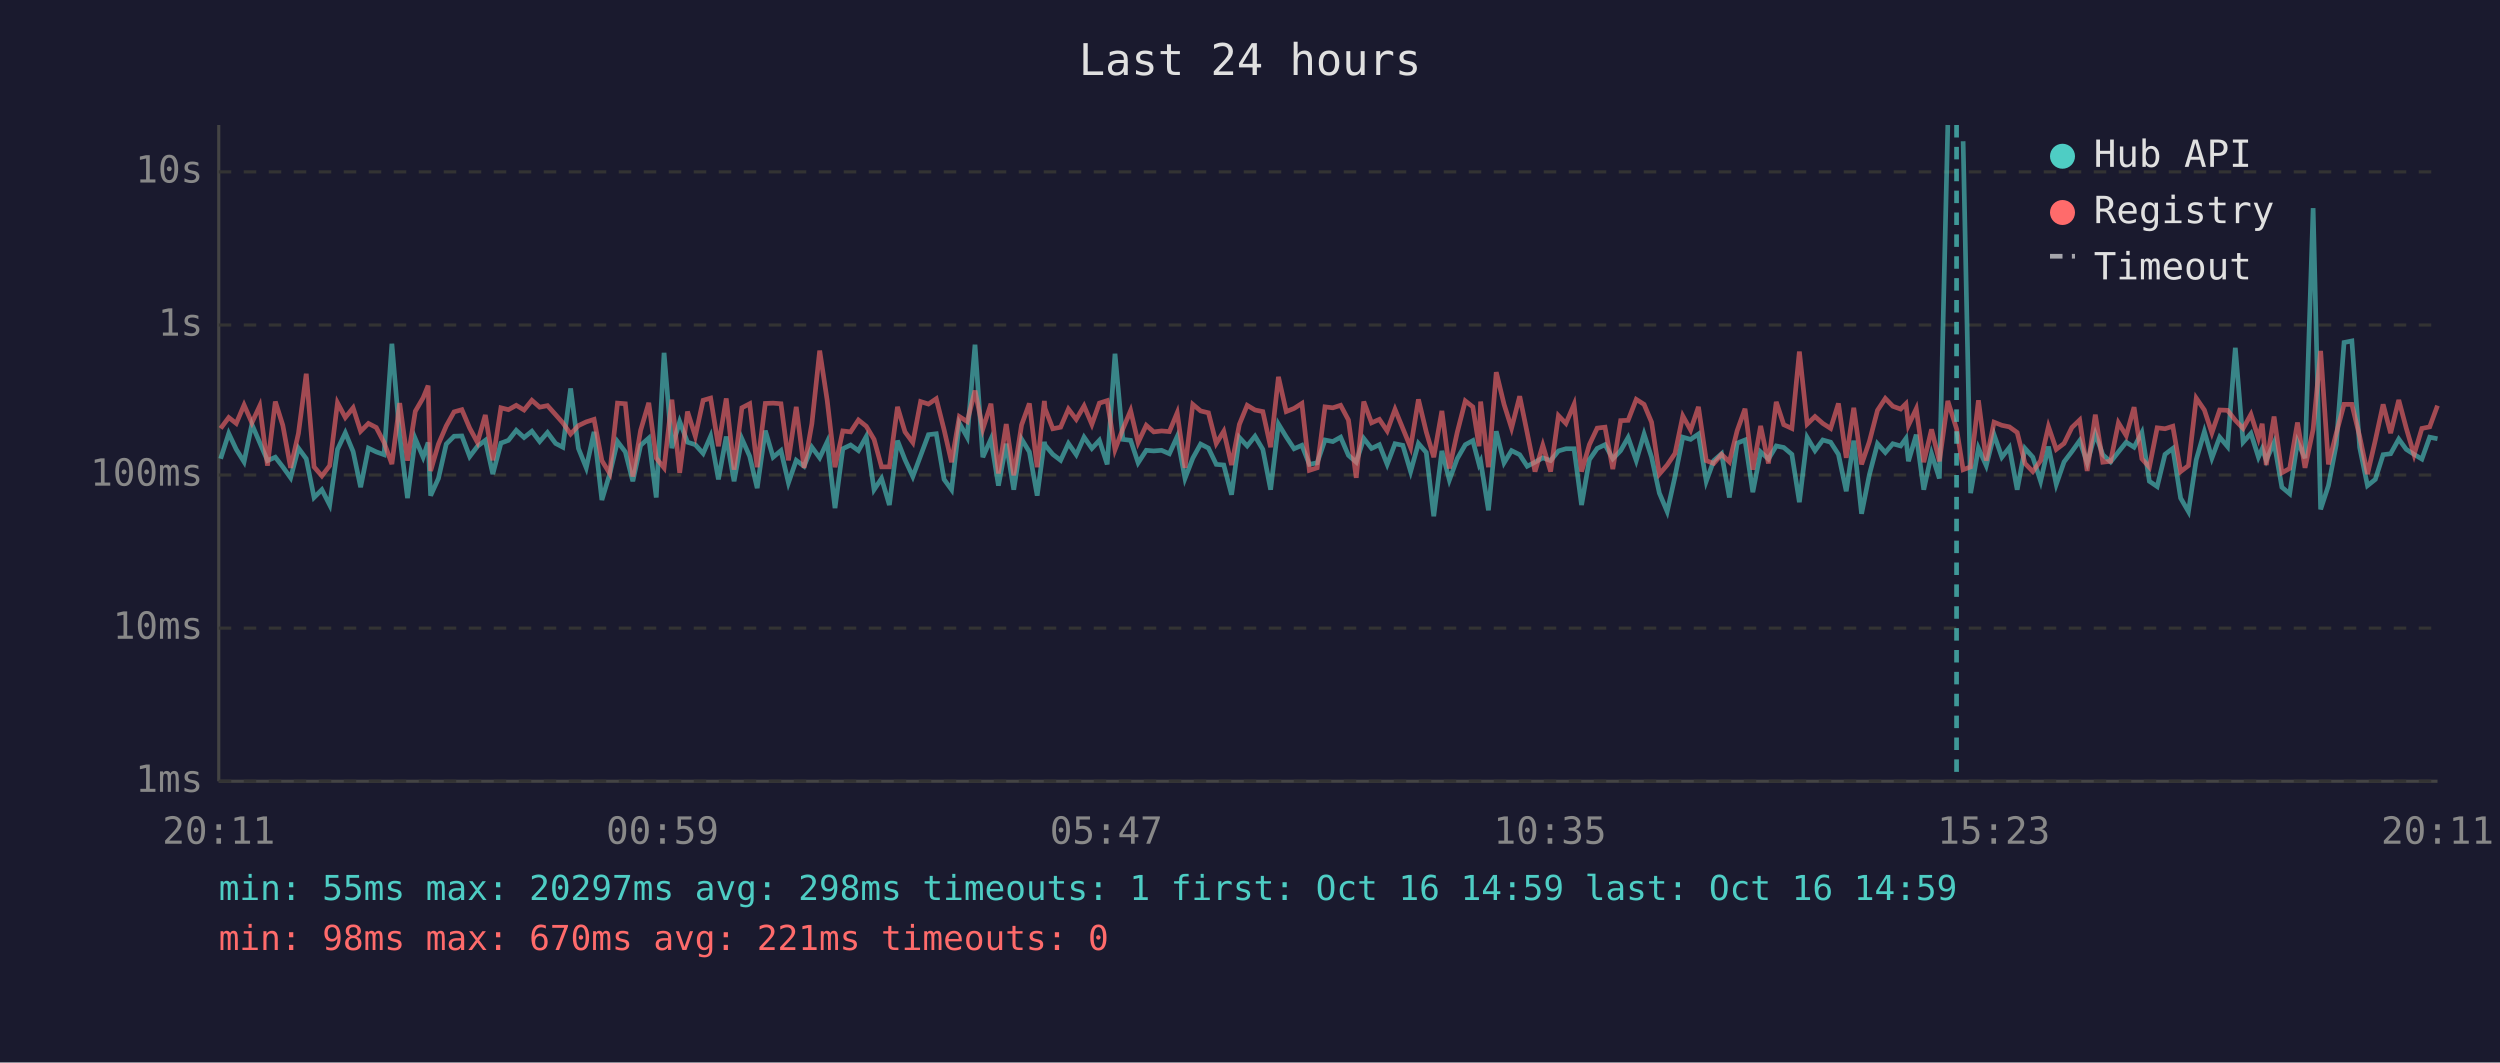
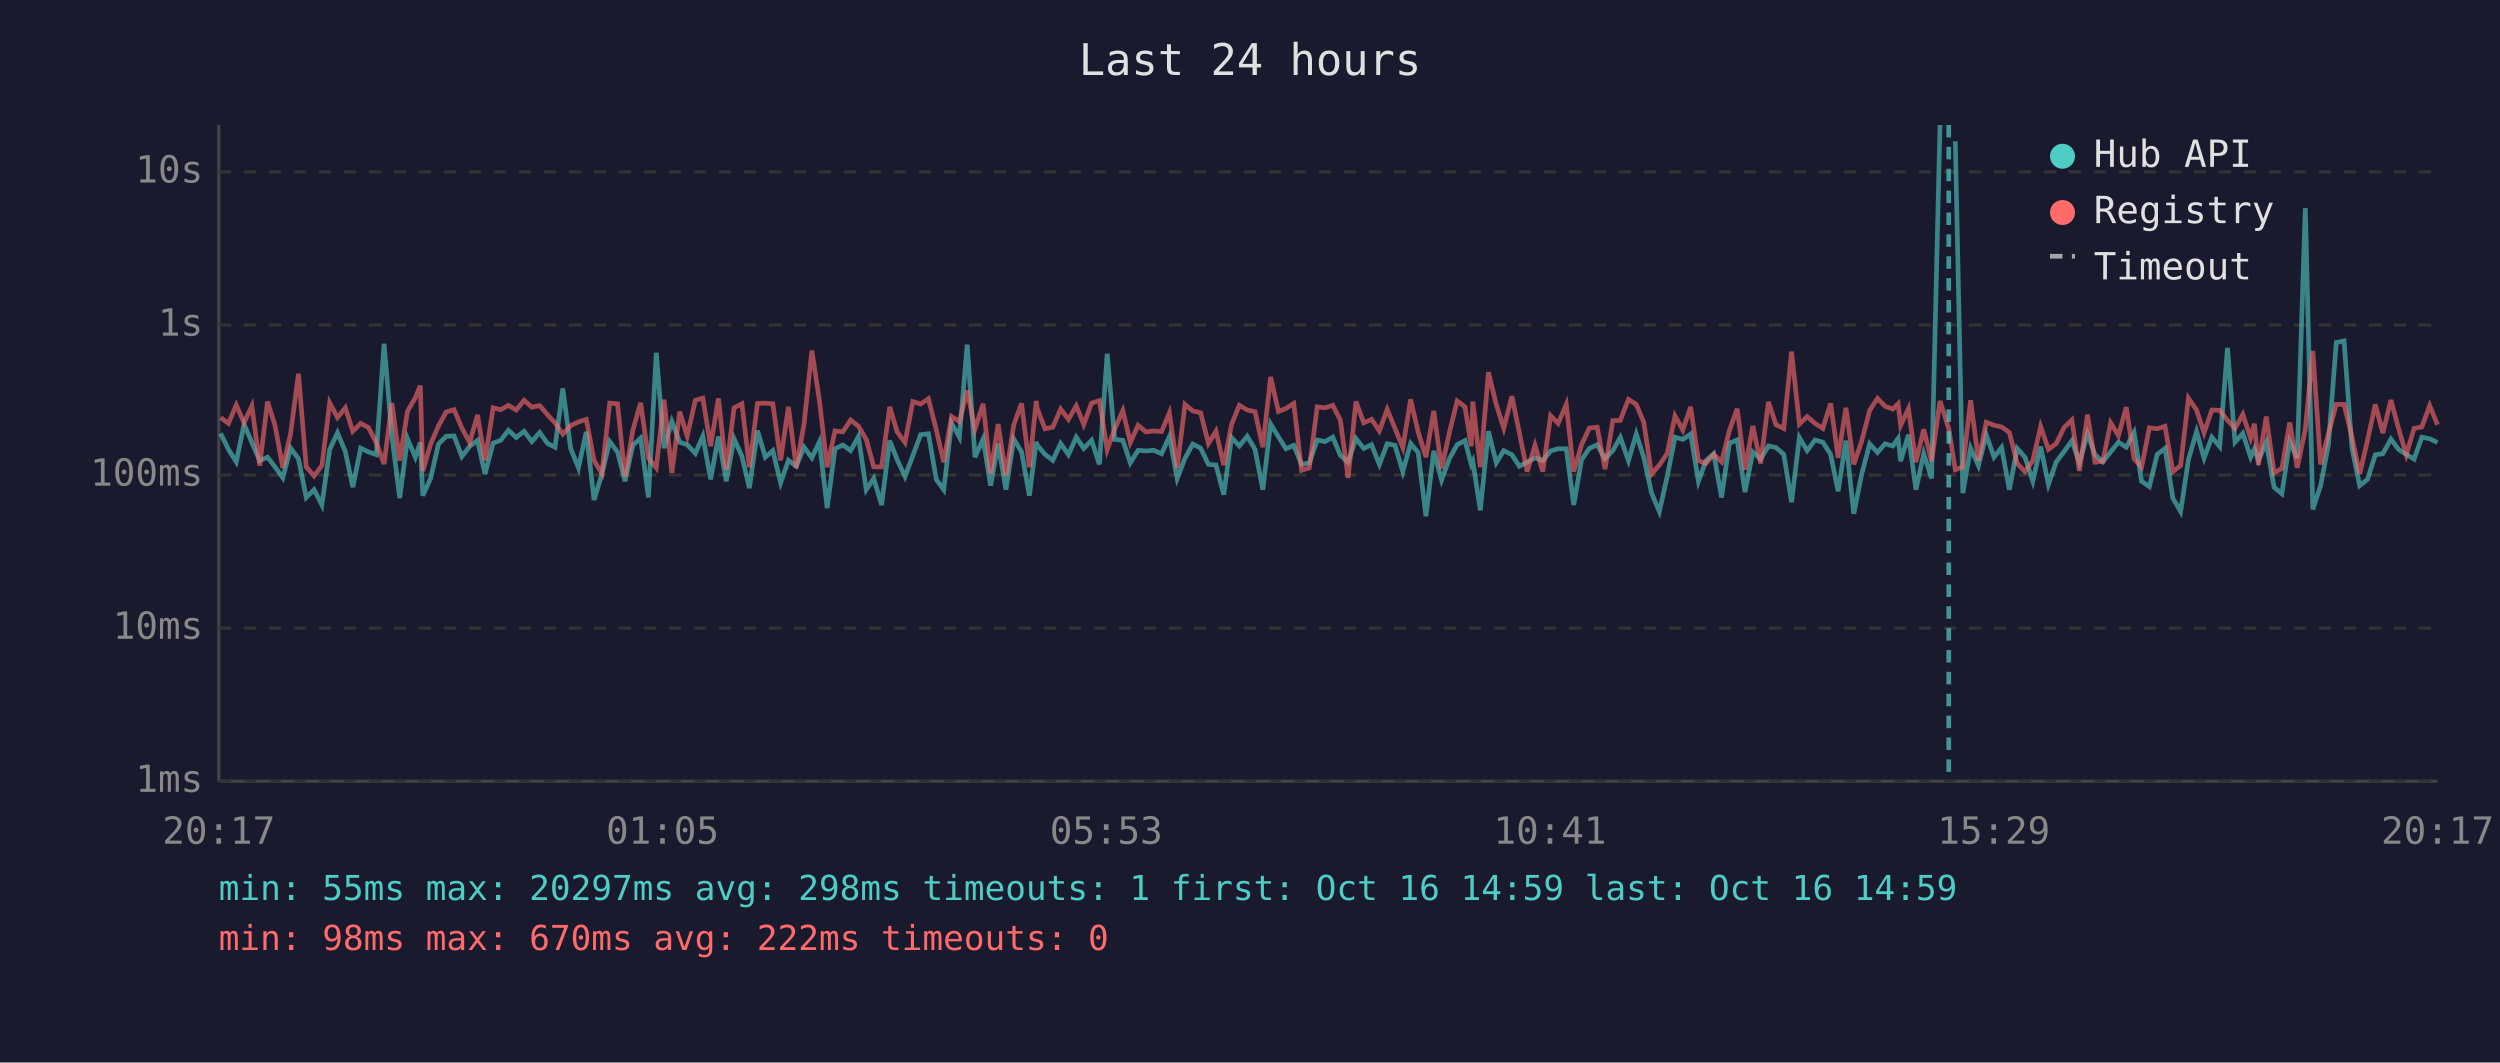
<svg xmlns="http://www.w3.org/2000/svg" viewBox="0 0 800 340" font-family="monospace" font-size="12">
  <rect width="800" height="340" fill="#1a1a2e" />
  <text x="400" y="24" fill="#e0e0e0" font-size="14" text-anchor="middle">Last 24 hours</text>
  <line x1="70" y1="40" x2="70" y2="250" stroke="#444" stroke-width="1" />
  <line x1="70" y1="250" x2="780" y2="250" stroke="#444" stroke-width="1" />
  <line x1="70" y1="250" x2="780" y2="250" stroke="#333" stroke-width="1" stroke-dasharray="4" />
  <text x="65" y="250" fill="#888" text-anchor="end" dominant-baseline="middle">1ms</text>
  <line x1="70" y1="201" x2="780" y2="201" stroke="#333" stroke-width="1" stroke-dasharray="4" />
  <text x="65" y="201" fill="#888" text-anchor="end" dominant-baseline="middle">10ms</text>
  <line x1="70" y1="152" x2="780" y2="152" stroke="#333" stroke-width="1" stroke-dasharray="4" />
  <text x="65" y="152" fill="#888" text-anchor="end" dominant-baseline="middle">100ms</text>
  <line x1="70" y1="104" x2="780" y2="104" stroke="#333" stroke-width="1" stroke-dasharray="4" />
  <text x="65" y="104" fill="#888" text-anchor="end" dominant-baseline="middle">1s</text>
  <line x1="70" y1="55" x2="780" y2="55" stroke="#333" stroke-width="1" stroke-dasharray="4" />
  <text x="65" y="55" fill="#888" text-anchor="end" dominant-baseline="middle">10s</text>
-   <text x="70" y="270" fill="#888" text-anchor="middle">20:11</text>
-   <text x="212" y="270" fill="#888" text-anchor="middle">00:59</text>
-   <text x="354" y="270" fill="#888" text-anchor="middle">05:47</text>
-   <text x="496" y="270" fill="#888" text-anchor="middle">10:35</text>
-   <text x="638" y="270" fill="#888" text-anchor="middle">15:23</text>
-   <text x="780" y="270" fill="#888" text-anchor="middle">20:11</text>
-   <polyline points="70.6,146.8 73.2,138.7 75.6,143.8 78.1,147.8 80.6,135.8 83.1,141.6 85.6,147.4 88.1,146.3 90.5,149.4 93.0,152.9 95.5,143.4 98.0,146.8 100.5,159.2 103.0,156.7 105.5,161.6 108.0,143.8 110.5,138.5 113.0,144.5 115.4,155.9 117.9,143.4 120.4,144.6 122.9,145.5 125.4,110.0 127.9,139.4 130.4,159.4 132.9,140.4 135.4,146.3 137.0,141.6 137.8,158.6 140.3,153.1 142.8,142.1 145.3,139.6 147.8,139.5 150.3,146.1 152.8,142.8 155.3,140.9 157.7,151.7 160.3,141.8 162.7,140.9 165.2,137.7 167.7,140.0 170.2,138.0 172.7,141.3 175.2,138.4 177.8,141.9 180.1,143.1 182.6,124.3 185.1,143.5 187.6,149.7 190.1,138.2 192.6,160.0 195.1,151.7 197.6,141.3 200.1,144.6 202.5,154.0 205.0,142.5 207.6,140.2 210.0,159.2 212.5,112.9 215.0,143.4 217.5,134.9 220.0,141.5 222.5,142.3 225.0,145.1 227.4,139.6 229.9,153.4 232.4,139.7 234.9,154.0 237.4,140.4 239.9,146.0 242.3,156.2 244.9,137.8 247.4,146.3 249.9,144.2 252.3,154.5 254.8,147.3 257.3,149.2 259.8,143.1 262.3,146.5 264.7,141.4 267.2,162.6 269.7,143.6 272.2,142.4 274.7,144.2 277.2,139.7 279.7,156.7 282.1,153.1 284.6,161.6 287.2,141.0 289.6,147.1 292.1,152.5 294.6,145.8 297.1,139.1 299.6,138.8 302.1,153.4 304.5,156.7 307.0,135.4 309.5,139.9 312.0,110.3 314.5,146.3 317.1,140.5 319.5,155.4 322.0,142.0 324.4,156.7 326.9,140.5 329.4,144.6 331.9,158.6 334.2,141.4 334.4,142.4 336.9,145.4 339.4,147.3 341.9,141.9 344.4,145.5 346.9,139.9 349.4,143.5 351.8,140.9 354.3,148.6 356.8,113.2 359.3,140.6 361.8,140.9 364.2,148.1 366.8,144.1 369.2,144.3 371.7,144.1 374.2,145.2 376.7,139.7 379.2,153.1 381.7,146.6 384.2,142.1 386.7,143.4 389.2,148.6 391.6,148.8 394.1,158.3 396.6,140.0 399.1,142.7 401.6,139.6 404.1,143.8 406.6,156.7 409.1,135.7 411.6,139.8 414.1,143.6 416.6,142.5 419.0,148.6 421.5,148.1 424.0,140.8 426.5,141.3 429.0,139.9 431.5,145.7 434.0,147.9 436.4,140.3 438.9,143.5 441.4,142.3 443.9,148.6 446.4,142.0 448.9,142.5 451.4,150.9 453.9,141.9 456.4,144.8 458.8,165.2 461.4,144.3 463.8,153.6 466.3,146.8 468.9,142.3 471.3,141.0 473.3,148.6 473.8,147.6 476.3,163.3 478.8,138.0 481.3,148.1 483.7,144.2 486.3,145.5 488.7,149.2 491.2,147.9 493.7,146.5 496.2,147.4 498.7,144.3 501.1,143.6 503.7,143.6 506.1,161.6 508.6,147.1 511.1,143.5 513.6,142.3 516.1,146.8 518.6,144.2 521.0,140.0 523.6,147.4 526.1,138.9 528.5,146.3 531.0,157.8 533.5,163.7 536.0,152.5 538.5,139.9 541.0,140.6 543.5,138.9 546.0,154.0 548.4,147.4 550.9,145.2 553.4,159.2 555.9,141.8 558.4,140.8 560.9,157.5 563.4,144.6 565.9,146.9 568.4,142.7 570.8,143.2 573.4,145.4 575.8,160.7 578.3,140.0 580.8,144.2 583.3,140.8 585.8,141.5 588.3,145.4 590.8,157.2 593.2,141.0 595.7,164.4 598.2,151.9 600.8,142.0 603.3,144.8 605.7,142.0 608.2,142.7 609.9,140.3 610.7,147.6 613.2,139.1 615.6,156.7 618.1,145.2 620.6,153.1 623.3,40.0" fill="none" stroke="#4ecdc4" stroke-width="1.5" opacity="0.6" />
-   <polyline points="628.2,45.2 630.6,157.8 633.1,143.4 635.6,149.0 638.1,139.1 640.6,146.3 643.0,143.2 645.5,156.7 648.0,143.5 650.5,146.3 653.0,154.0 655.5,142.9 658.0,155.0 660.5,147.8 663.0,144.5 665.5,141.0 667.9,148.1 670.5,138.8 672.9,145.5 675.4,147.8 677.9,144.6 680.4,141.5 682.9,143.1 685.4,138.4 687.8,154.0 690.3,155.7 692.8,145.4 695.3,143.5 697.8,159.4 700.3,163.7 702.8,147.1 705.4,138.1 707.8,146.6 710.3,139.9 712.8,142.9 715.3,111.3 717.8,141.5 720.3,138.7 722.7,146.3 723.9,143.6 725.2,147.3 727.7,141.6 730.2,155.9 732.7,158.0 735.2,141.3 737.6,146.6 740.2,66.6 742.6,163.0 745.1,155.4 747.6,142.3 750.1,109.6 752.6,109.1 755.1,143.2 757.6,155.4 760.1,153.4 762.6,145.5 765.0,145.2 767.6,140.5 770.0,143.8 772.5,145.4 775.0,146.9 777.5,139.9 780.0,140.4" fill="none" stroke="#4ecdc4" stroke-width="1.5" opacity="0.6" />
-   <polyline points="70.6,137.1 73.2,133.6 75.6,135.5 78.1,129.6 80.6,135.3 83.1,129.9 85.6,149.0 88.1,128.5 90.5,136.1 93.0,149.7 95.5,138.7 98.0,119.6 100.5,149.4 103.0,152.3 105.5,149.0 108.0,128.9 110.5,133.6 113.0,130.5 115.4,138.0 117.9,135.5 120.4,136.8 122.9,141.6 125.4,148.5 127.9,129.0 130.4,147.4 132.9,131.6 135.4,127.3 137.0,123.4 137.8,150.7 140.3,142.1 142.8,136.3 145.3,131.8 147.8,131.1 150.3,137.0 152.8,141.6 155.3,132.8 157.7,147.3 160.3,130.5 162.7,131.1 165.2,129.7 167.7,131.2 170.2,128.1 172.7,130.3 175.2,129.8 177.8,132.7 180.1,135.3 182.6,138.9 185.1,136.2 187.6,135.0 190.1,134.2 192.6,147.4 195.1,151.5 197.6,129.0 200.1,129.2 202.5,152.5 205.0,137.7 207.6,128.9 210.0,146.6 212.5,149.7 215.0,127.9 217.5,151.3 220.0,131.7 222.5,139.6 225.0,128.1 227.4,127.4 229.9,142.8 232.4,127.5 234.9,150.3 237.4,130.5 239.9,129.2 242.3,149.5 244.9,129.1 247.4,129.0 249.9,129.2 252.3,147.3 254.8,130.2 257.3,149.7 259.8,135.6 262.3,112.2 264.7,128.1 267.2,149.5 269.7,137.9 272.2,138.2 274.7,134.4 277.2,136.4 279.7,140.6 282.1,149.4 284.6,149.4 287.2,130.2 289.6,138.2 292.1,141.6 294.6,128.5 297.1,129.3 299.6,127.6 302.1,137.5 304.5,147.9 307.0,133.3 309.5,134.9 312.0,125.0 314.5,137.3 317.1,129.2 319.5,151.5 322.0,135.7 324.4,152.1 326.9,136.0 329.4,129.1 331.9,149.5 334.2,128.3 334.4,130.7 336.9,137.2 339.4,136.7 341.9,130.9 344.4,134.2 346.9,129.9 349.4,135.8 351.8,129.0 354.3,128.2 356.8,143.9 359.3,137.3 361.8,131.4 364.2,141.6 366.8,136.1 369.2,138.2 371.7,137.9 374.2,138.1 376.7,132.1 379.2,149.7 381.7,129.4 384.2,131.5 386.7,132.1 389.2,141.9 391.6,138.0 394.1,148.8 396.6,135.8 399.1,129.7 401.6,131.2 404.1,131.7 406.6,143.1 409.1,120.6 411.6,131.7 414.1,130.7 416.6,129.1 419.0,150.5 421.5,149.7 424.0,130.2 426.5,130.5 429.0,129.7 431.5,134.4 434.0,152.9 436.4,128.5 438.9,135.3 441.4,134.2 443.9,137.9 446.4,131.0 448.9,137.1 451.4,143.2 453.9,127.8 456.4,138.2 458.8,146.3 461.4,131.5 463.8,149.9 466.3,138.4 468.9,128.3 471.3,130.2 473.3,142.8 473.8,128.5 476.3,149.5 478.8,119.1 481.3,129.4 483.7,137.0 486.3,126.8 488.7,138.5 491.2,150.9 493.7,142.5 496.2,150.9 498.7,133.0 501.1,135.5 503.7,129.4 506.1,150.9 508.6,142.3 511.1,137.0 513.6,136.7 516.1,150.1 518.6,134.6 521.0,134.5 523.6,127.8 526.1,129.4 528.5,135.1 531.0,151.7 533.5,148.8 536.0,145.1 538.5,133.1 541.0,137.6 543.5,130.2 546.0,147.4 548.4,148.3 550.9,145.4 553.4,147.8 555.9,137.8 558.4,130.8 560.9,150.3 563.4,136.3 565.9,148.3 568.4,128.6 570.8,135.9 573.4,137.1 575.8,112.5 578.3,135.7 580.8,133.3 583.3,135.5 585.8,137.1 588.3,129.1 590.8,146.5 593.2,130.5 595.7,148.6 598.2,141.3 600.8,131.3 603.3,127.5 605.7,130.0 608.2,130.9 609.9,129.2 610.7,136.1 613.2,130.8 615.6,147.9 618.1,137.4 620.6,147.6 623.3,128.3 626.1,137.2 628.2,150.3 630.6,149.4 633.1,128.1 635.6,147.4 638.1,135.1 640.6,136.1 643.0,136.6 645.5,138.4 648.0,148.3 650.5,150.9 653.0,147.4 655.5,136.5 658.0,143.8 660.5,141.9 663.0,136.8 665.5,134.4 667.9,150.7 670.5,132.7 672.9,147.9 675.4,147.6 677.9,135.3 680.4,139.4 682.9,130.3 685.4,146.8 687.8,149.5 690.3,136.9 692.8,137.2 695.3,136.4 697.8,150.9 700.3,149.0 702.8,127.4 705.4,131.2 707.8,138.5 710.3,131.2 712.8,131.3 715.3,134.5 717.8,137.1 720.3,132.6 722.7,140.2 723.9,135.6 725.2,148.8 727.7,133.3 730.2,151.3 732.7,149.9 735.2,135.2 737.6,149.7 740.2,137.4 742.6,112.3 745.1,148.6 747.6,138.7 750.1,129.4 752.6,129.4 755.1,139.7 757.6,151.7 760.1,140.9 762.6,129.4 765.0,138.6 767.6,128.0 770.0,137.0 772.5,145.5 775.0,137.1 777.5,136.6 780.0,129.8" fill="none" stroke="#ff6b6b" stroke-width="1.5" opacity="0.6" />
-   <line x1="626.1" y1="40" x2="626.1" y2="250" stroke="#4ecdc4" stroke-width="1.5" stroke-dasharray="4,3" opacity="0.7" />
+   <text x="70" y="270" fill="#888" text-anchor="middle">20:17</text>
+   <text x="212" y="270" fill="#888" text-anchor="middle">01:05</text>
+   <text x="354" y="270" fill="#888" text-anchor="middle">05:53</text>
+   <text x="496" y="270" fill="#888" text-anchor="middle">10:41</text>
+   <text x="638" y="270" fill="#888" text-anchor="middle">15:29</text>
+   <text x="780" y="270" fill="#888" text-anchor="middle">20:17</text>
+   <polyline points="70.6,138.7 73.1,143.8 75.6,147.8 78.1,135.8 80.6,141.6 83.1,147.4 85.6,146.3 88.0,149.4 90.5,152.9 93.0,143.4 95.5,146.8 98.0,159.2 100.5,156.7 103.0,161.6 105.5,143.8 108.0,138.5 110.5,144.5 112.9,155.9 115.4,143.4 117.9,144.6 120.4,145.5 122.9,110.0 125.4,139.4 127.9,159.4 130.4,140.4 132.9,146.3 134.5,141.6 135.3,158.6 137.8,153.1 140.3,142.1 142.8,139.6 145.3,139.5 147.8,146.1 150.3,142.8 152.8,140.9 155.2,151.7 157.8,141.8 160.2,140.9 162.7,137.7 165.2,140.0 167.7,138.0 170.2,141.3 172.7,138.4 175.2,141.9 177.6,143.1 180.1,124.3 182.6,143.5 185.1,149.7 187.6,138.2 190.1,160.0 192.6,151.7 195.1,141.3 197.6,144.6 200.0,154.0 202.5,142.5 205.0,140.2 207.5,159.2 210.0,112.9 212.5,143.4 215.0,134.9 217.5,141.5 219.9,142.3 222.5,145.1 224.9,139.6 227.4,153.4 229.9,139.7 232.4,154.0 234.9,140.4 237.4,146.0 239.8,156.2 242.4,137.8 244.9,146.3 247.3,144.2 249.8,154.5 252.3,147.3 254.8,149.2 257.3,143.1 259.8,146.5 262.2,141.4 264.7,162.6 267.2,143.6 269.7,142.4 272.2,144.2 274.7,139.7 277.2,156.7 279.6,153.1 282.1,161.6 284.7,141.0 287.1,147.1 289.6,152.5 292.1,145.8 294.6,139.1 297.1,138.8 299.6,153.4 302.0,156.7 304.5,135.4 307.0,139.9 309.5,110.3 312.0,146.3 314.6,140.5 317.0,155.4 319.4,142.0 321.9,156.7 324.4,140.5 326.9,144.6 329.4,158.6 331.6,141.4 331.9,142.4 334.4,145.4 336.9,147.3 339.4,141.9 341.9,145.5 344.4,139.9 346.8,143.5 349.3,140.9 351.8,148.6 354.3,113.2 356.7,140.6 359.3,140.9 361.7,148.1 364.2,144.1 366.7,144.3 369.2,144.1 371.7,145.2 374.2,139.7 376.7,153.1 379.2,146.6 381.7,142.1 384.2,143.4 386.7,148.6 389.1,148.8 391.6,158.3 394.1,140.0 396.6,142.7 399.1,139.6 401.6,143.8 404.1,156.7 406.6,135.7 409.1,139.8 411.5,143.6 414.0,142.5 416.5,148.6 419.0,148.1 421.5,140.8 424.0,141.3 426.5,139.9 428.9,145.7 431.4,147.9 433.9,140.3 436.4,143.5 438.9,142.3 441.4,148.6 443.9,142.0 446.4,142.5 448.9,150.9 451.4,141.9 453.8,144.8 456.3,165.2 458.8,144.3 461.3,153.6 463.8,146.8 466.3,142.3 468.8,141.0 470.8,148.6 471.3,147.6 473.7,163.3 476.3,138.0 478.8,148.1 481.2,144.2 483.8,145.5 486.2,149.2 488.7,147.9 491.2,146.5 493.7,147.4 496.2,144.3 498.6,143.6 501.2,143.6 503.6,161.6 506.1,147.1 508.6,143.5 511.1,142.3 513.6,146.8 516.1,144.2 518.5,140.0 521.1,147.4 523.6,138.9 526.0,146.3 528.5,157.8 531.0,163.7 533.5,152.5 536.0,139.9 538.5,140.6 541.0,138.9 543.5,154.0 545.9,147.4 548.4,145.2 550.9,159.2 553.4,141.8 555.9,140.8 558.4,157.5 560.9,144.6 563.4,146.9 565.9,142.7 568.3,143.2 570.8,145.4 573.3,160.7 575.8,140.0 578.3,144.2 580.8,140.8 583.3,141.5 585.8,145.4 588.2,157.2 590.7,141.0 593.2,164.4 595.7,151.9 598.3,142.0 600.8,144.8 603.2,142.0 605.7,142.7 607.4,140.3 608.2,147.6 610.7,139.1 613.1,156.7 615.6,145.2 618.1,153.1 620.8,40.0" fill="none" stroke="#4ecdc4" stroke-width="1.5" opacity="0.6" />
+   <polyline points="625.7,45.2 628.1,157.8 630.6,143.4 633.1,149.0 635.6,139.1 638.1,146.3 640.5,143.2 643.0,156.7 645.5,143.5 648.0,146.3 650.5,154.0 653.0,142.9 655.5,155.0 658.0,147.8 660.5,144.5 663.0,141.0 665.4,148.1 668.0,138.8 670.4,145.5 672.9,147.8 675.4,144.6 677.9,141.5 680.4,143.1 682.9,138.4 685.3,154.0 687.8,155.7 690.3,145.4 692.8,143.5 695.3,159.4 697.8,163.7 700.3,147.1 702.9,138.1 705.3,146.6 707.8,139.9 710.3,142.9 712.8,111.3 715.2,141.5 717.7,138.7 720.2,146.3 721.4,143.6 722.7,147.3 725.2,141.6 727.7,155.9 730.2,158.0 732.7,141.3 735.1,146.6 737.7,66.6 740.1,163.0 742.6,155.4 745.1,142.3 747.6,109.6 750.1,109.1 752.6,143.2 755.1,155.4 757.6,153.4 760.1,145.5 762.5,145.2 765.1,140.5 767.5,143.8 770.0,145.4 772.5,146.9 775.0,139.9 777.5,140.4 780.0,141.6" fill="none" stroke="#4ecdc4" stroke-width="1.5" opacity="0.6" />
+   <polyline points="70.6,133.6 73.1,135.5 75.6,129.6 78.1,135.3 80.6,129.9 83.1,149.0 85.6,128.5 88.0,136.1 90.5,149.7 93.0,138.7 95.5,119.6 98.0,149.4 100.5,152.3 103.0,149.0 105.5,128.9 108.0,133.6 110.5,130.5 112.9,138.0 115.4,135.5 117.9,136.8 120.4,141.6 122.9,148.5 125.4,129.0 127.9,147.4 130.4,131.6 132.9,127.3 134.5,123.4 135.3,150.7 137.8,142.1 140.3,136.3 142.8,131.8 145.3,131.1 147.8,137.0 150.3,141.6 152.8,132.8 155.2,147.3 157.8,130.5 160.2,131.1 162.7,129.7 165.2,131.2 167.7,128.1 170.2,130.3 172.7,129.8 175.2,132.7 177.6,135.3 180.1,138.9 182.6,136.2 185.1,135.0 187.6,134.2 190.1,147.4 192.6,151.5 195.1,129.0 197.6,129.2 200.0,152.5 202.5,137.7 205.0,128.9 207.5,146.6 210.0,149.7 212.5,127.9 215.0,151.3 217.5,131.7 219.9,139.6 222.5,128.1 224.9,127.4 227.4,142.8 229.9,127.5 232.4,150.3 234.9,130.5 237.4,129.2 239.8,149.5 242.4,129.1 244.9,129.0 247.3,129.2 249.8,147.3 252.3,130.2 254.8,149.7 257.3,135.6 259.8,112.2 262.2,128.1 264.7,149.5 267.2,137.9 269.7,138.2 272.2,134.4 274.7,136.4 277.2,140.6 279.6,149.4 282.1,149.4 284.7,130.2 287.1,138.2 289.6,141.6 292.1,128.5 294.6,129.3 297.1,127.6 299.6,137.5 302.0,147.9 304.5,133.3 307.0,134.9 309.5,125.0 312.0,137.3 314.6,129.2 317.0,151.5 319.4,135.7 321.9,152.1 324.4,136.0 326.9,129.1 329.4,149.5 331.6,128.3 331.9,130.7 334.4,137.2 336.9,136.7 339.4,130.9 341.9,134.2 344.4,129.9 346.8,135.8 349.3,129.0 351.8,128.2 354.3,143.9 356.7,137.3 359.3,131.4 361.7,141.6 364.2,136.1 366.7,138.2 369.2,137.9 371.7,138.1 374.2,132.1 376.7,149.7 379.2,129.4 381.7,131.5 384.2,132.1 386.7,141.9 389.1,138.0 391.6,148.8 394.1,135.8 396.6,129.7 399.1,131.2 401.6,131.7 404.1,143.1 406.6,120.6 409.1,131.7 411.5,130.7 414.0,129.1 416.5,150.5 419.0,149.7 421.5,130.2 424.0,130.5 426.5,129.7 428.9,134.4 431.4,152.9 433.9,128.5 436.4,135.3 438.9,134.2 441.4,137.9 443.9,131.0 446.4,137.1 448.9,143.2 451.4,127.8 453.8,138.2 456.3,146.3 458.8,131.5 461.3,149.9 463.8,138.4 466.3,128.3 468.8,130.2 470.8,142.8 471.3,128.5 473.7,149.5 476.3,119.1 478.8,129.4 481.2,137.0 483.8,126.8 486.2,138.5 488.7,150.9 491.2,142.5 493.7,150.9 496.2,133.0 498.6,135.5 501.2,129.4 503.6,150.9 506.1,142.3 508.6,137.0 511.1,136.7 513.6,150.1 516.1,134.6 518.5,134.5 521.1,127.8 523.6,129.4 526.0,135.1 528.5,151.7 531.0,148.8 533.5,145.1 536.0,133.1 538.5,137.6 541.0,130.2 543.5,147.4 545.9,148.3 548.4,145.4 550.9,147.8 553.4,137.8 555.9,130.8 558.4,150.3 560.9,136.3 563.4,148.3 565.9,128.6 568.3,135.9 570.8,137.1 573.3,112.5 575.8,135.7 578.3,133.3 580.8,135.5 583.3,137.1 585.8,129.1 588.2,146.5 590.7,130.5 593.2,148.6 595.7,141.3 598.3,131.3 600.8,127.5 603.2,130.0 605.7,130.9 607.4,129.2 608.2,136.1 610.7,130.8 613.1,147.9 615.6,137.4 618.1,147.6 620.8,128.3 623.6,137.2 625.7,150.3 628.1,149.4 630.6,128.1 633.1,147.4 635.6,135.1 638.1,136.1 640.5,136.6 643.0,138.4 645.5,148.3 648.0,150.9 650.5,147.4 653.0,136.5 655.5,143.8 658.0,141.9 660.5,136.8 663.0,134.4 665.4,150.7 668.0,132.7 670.4,147.9 672.9,147.6 675.4,135.3 677.9,139.4 680.4,130.3 682.9,146.8 685.3,149.5 687.8,136.9 690.3,137.2 692.8,136.4 695.3,150.9 697.8,149.0 700.3,127.4 702.9,131.2 705.3,138.5 707.8,131.2 710.3,131.3 712.8,134.5 715.2,137.1 717.7,132.6 720.2,140.2 721.4,135.6 722.7,148.8 725.2,133.3 727.7,151.3 730.2,149.9 732.7,135.2 735.1,149.7 737.7,137.4 740.1,112.3 742.6,148.6 745.1,138.7 747.6,129.4 750.1,129.4 752.6,139.7 755.1,151.7 757.6,140.9 760.1,129.4 762.5,138.6 765.1,128.0 767.5,137.0 770.0,145.5 772.5,137.1 775.0,136.6 777.5,129.8 780.0,135.9" fill="none" stroke="#ff6b6b" stroke-width="1.5" opacity="0.6" />
+   <line x1="623.6" y1="40" x2="623.6" y2="250" stroke="#4ecdc4" stroke-width="1.5" stroke-dasharray="4,3" opacity="0.7" />
  <circle cx="660" cy="50" r="4" fill="#4ecdc4" />
  <text x="670" y="50" fill="#e0e0e0" dominant-baseline="middle">Hub API</text>
  <circle cx="660" cy="68" r="4" fill="#ff6b6b" />
  <text x="670" y="68" fill="#e0e0e0" dominant-baseline="middle">Registry</text>
  <line x1="656" y1="82" x2="664" y2="82" stroke="#e0e0e0" stroke-width="1.5" stroke-dasharray="4,3" opacity="0.7" />
  <text x="670" y="86" fill="#e0e0e0" dominant-baseline="middle">Timeout</text>
  <text x="70" y="288" fill="#4ecdc4" font-size="11">min: 55ms  max: 20297ms  avg: 298ms  timeouts: 1  first: Oct 16 14:59  last: Oct 16 14:59</text>
-   <text x="70" y="304" fill="#ff6b6b" font-size="11">min: 98ms  max: 670ms  avg: 221ms  timeouts: 0</text>
+   <text x="70" y="304" fill="#ff6b6b" font-size="11">min: 98ms  max: 670ms  avg: 222ms  timeouts: 0</text>
</svg>
